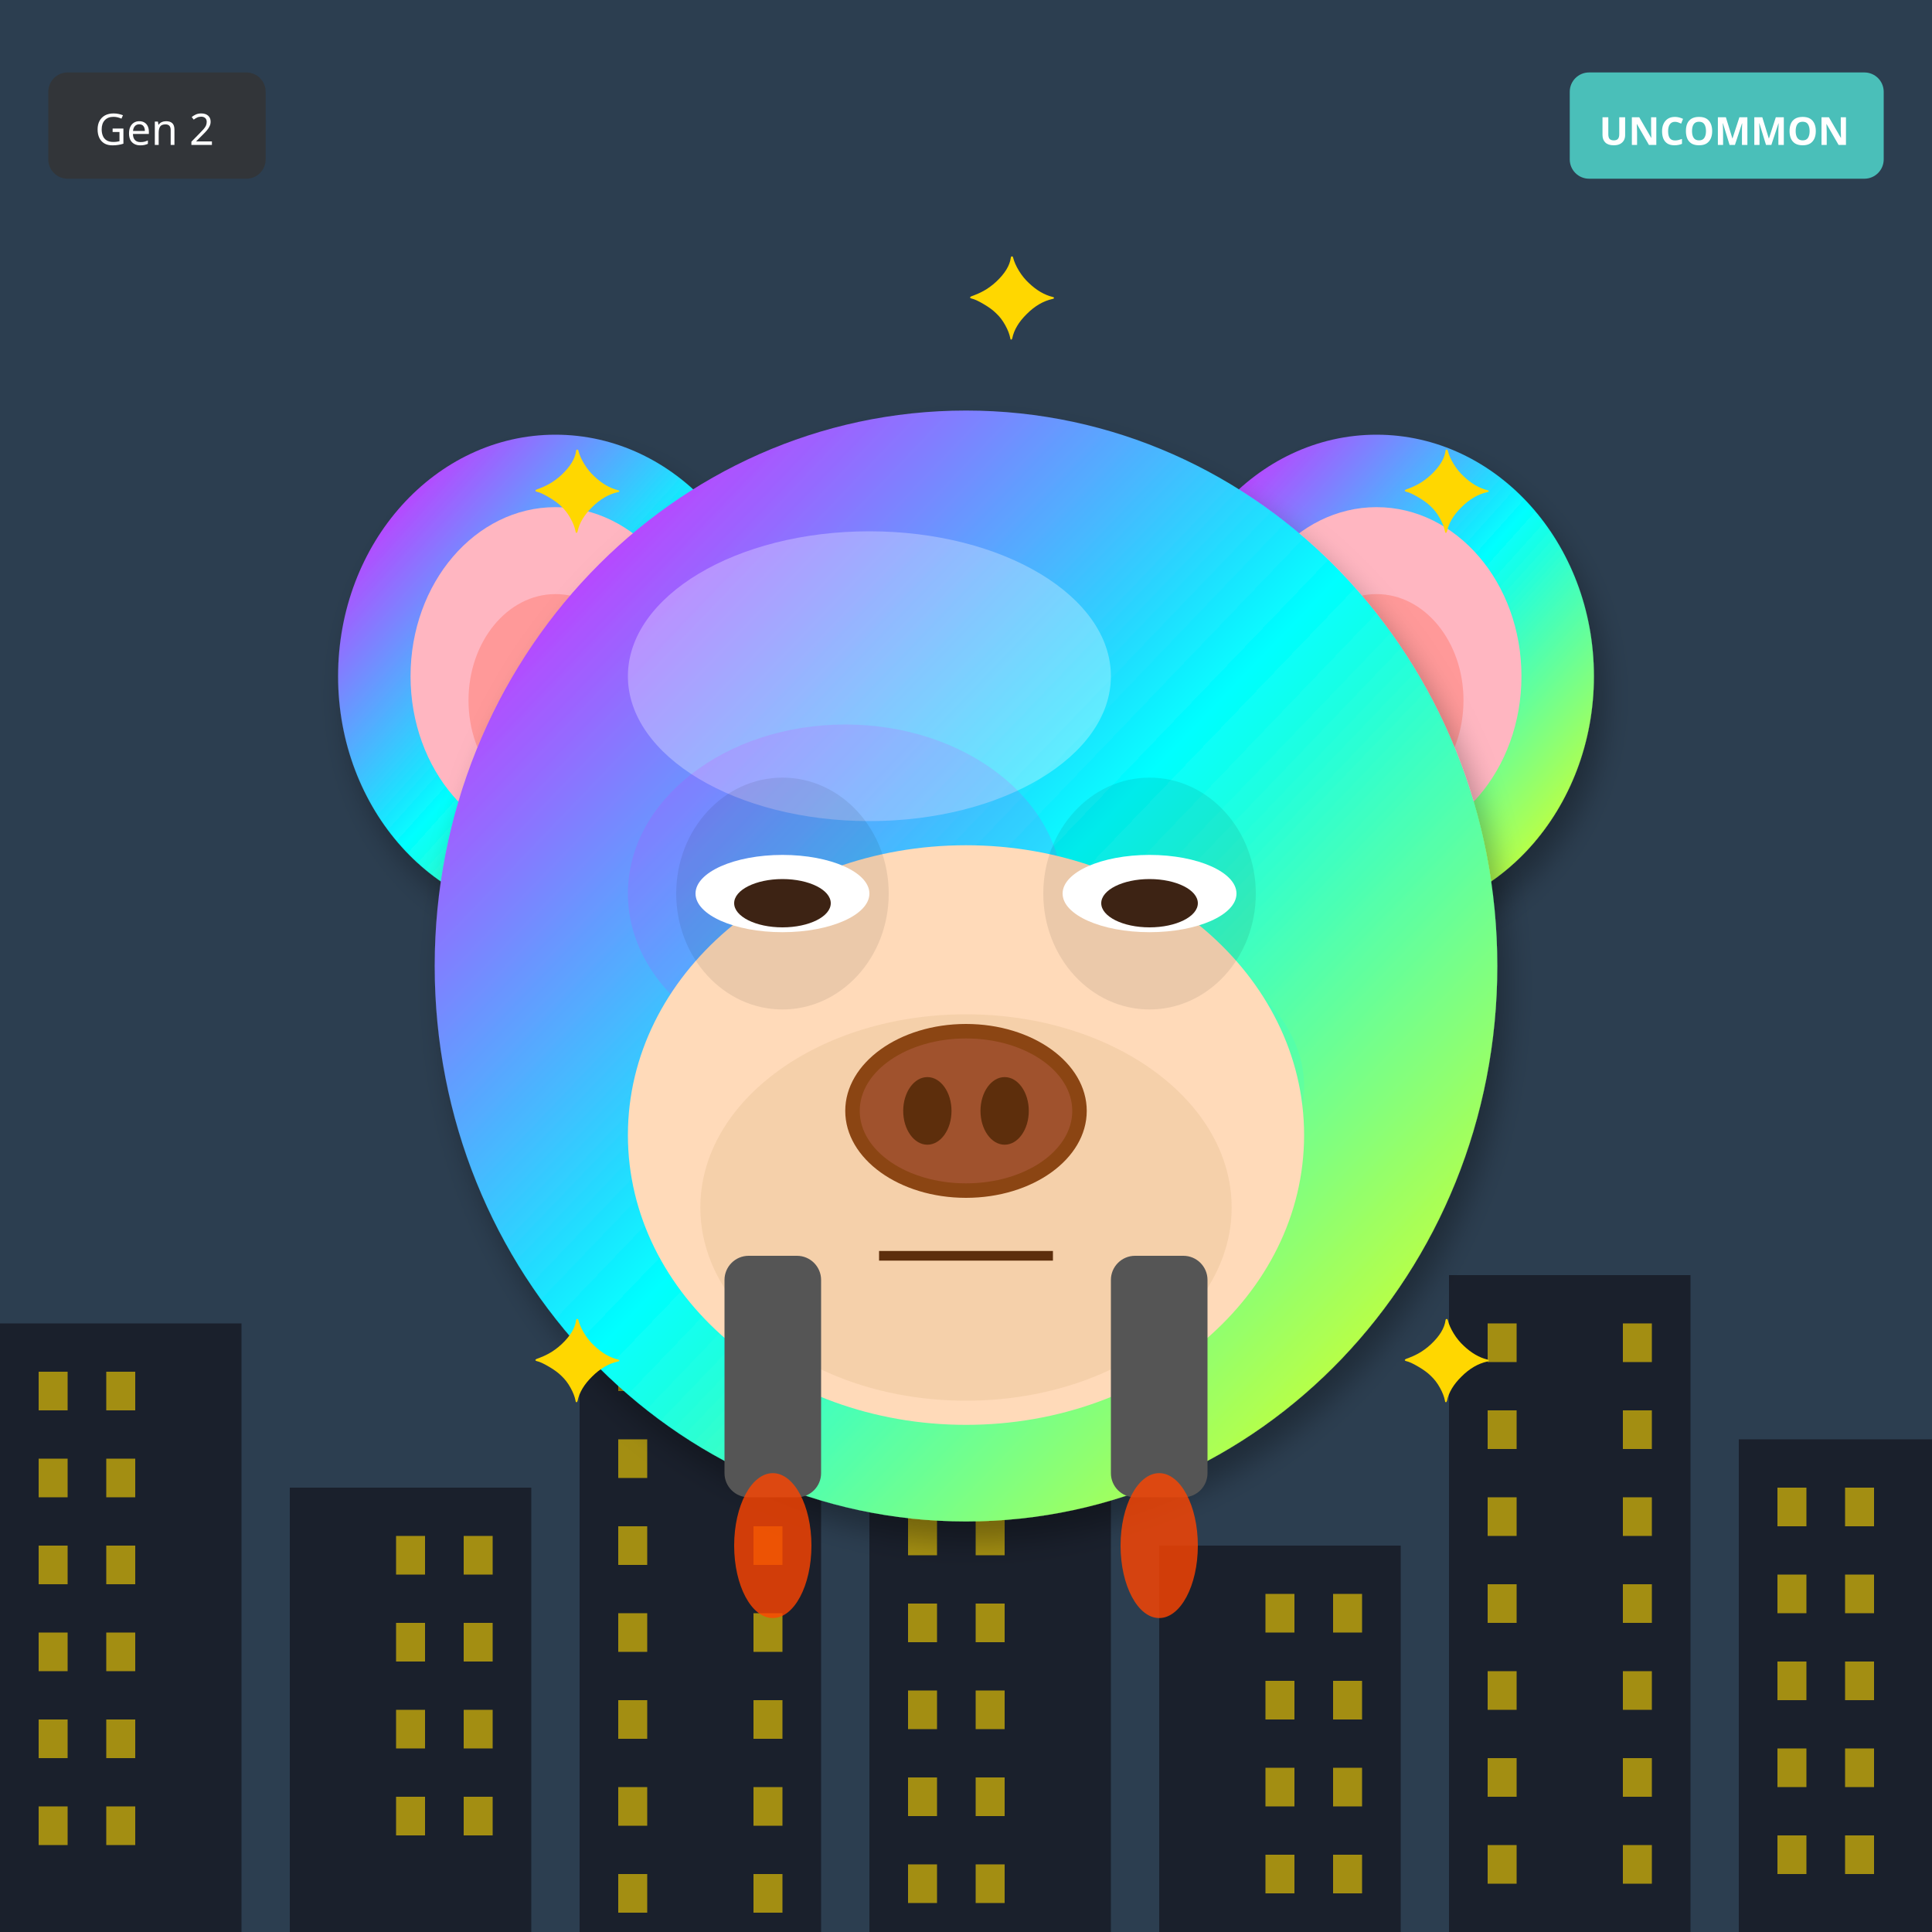
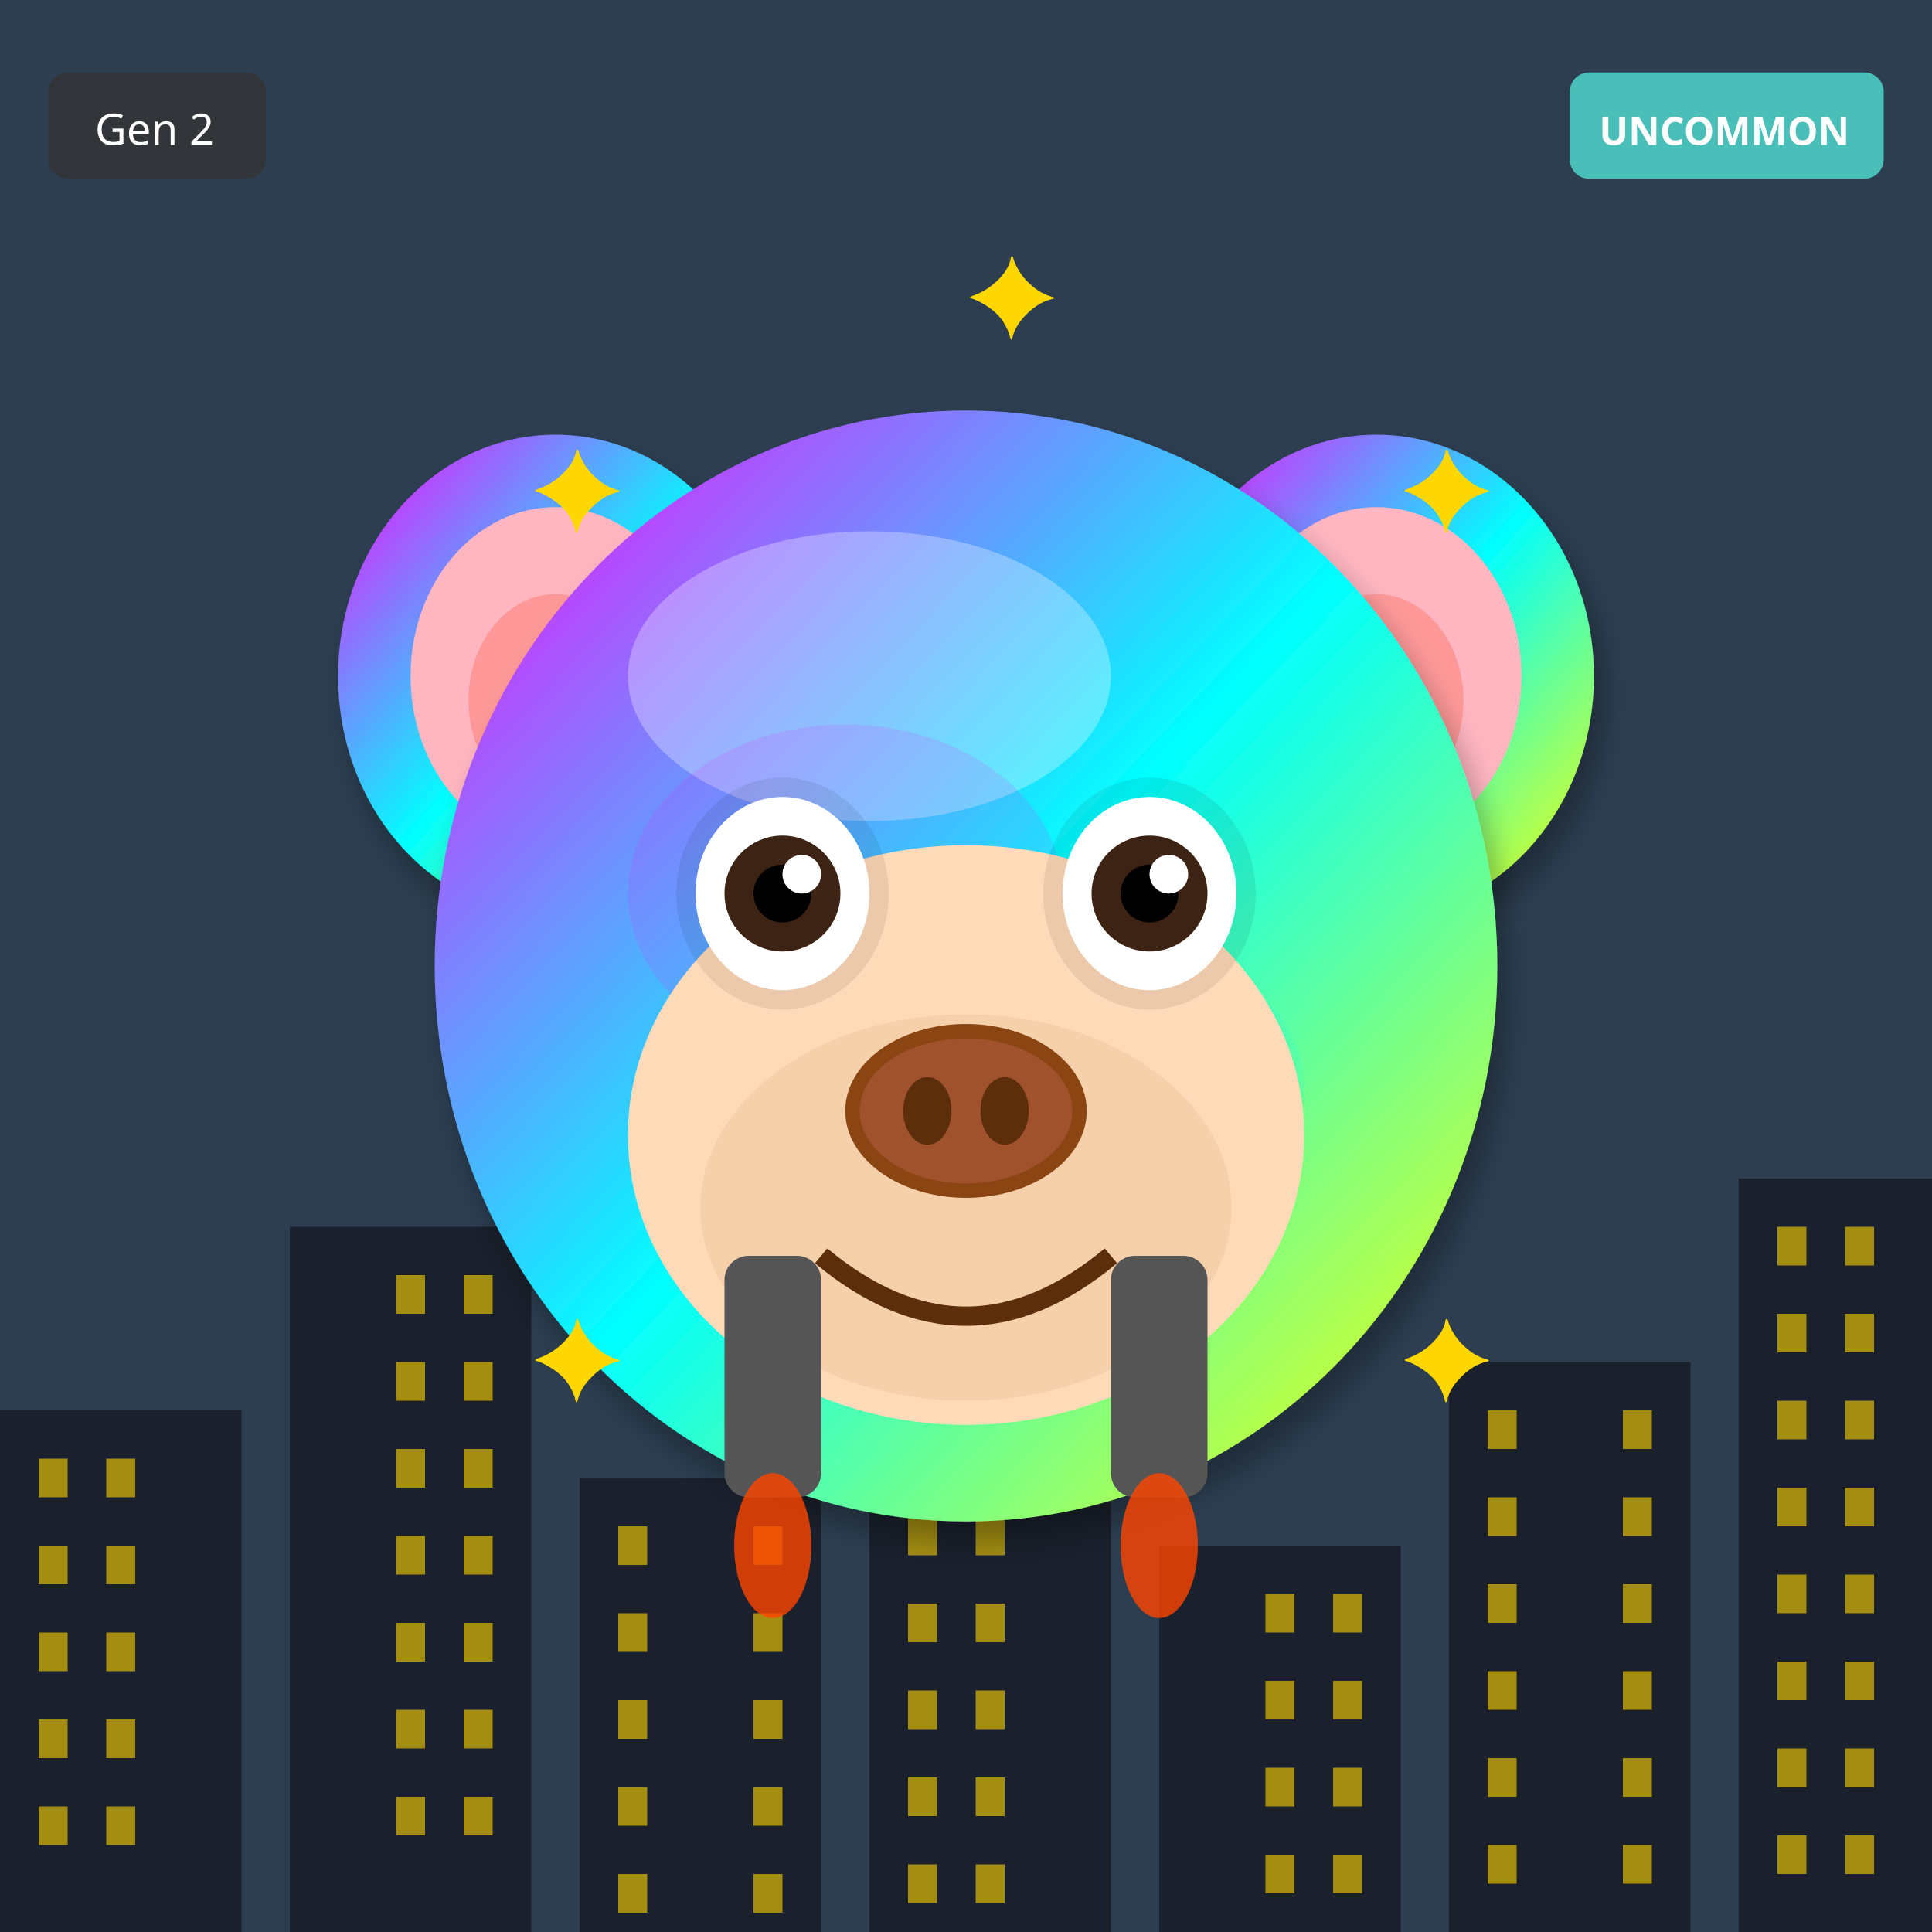
<svg xmlns="http://www.w3.org/2000/svg" width="400" height="400" viewBox="0 0 400 400">
  <defs>
    <filter id="shadow" x="-20%" y="-20%" width="140%" height="140%">
      <feDropShadow dx="2" dy="4" stdDeviation="3" flood-opacity="0.3" />
    </filter>
    <filter id="glow" x="-50%" y="-50%" width="200%" height="200%">
      <feGaussianBlur stdDeviation="8" result="blur" />
      <feMerge>
        <feMergeNode in="blur" />
        <feMergeNode in="SourceGraphic" />
      </feMerge>
    </filter>
    <linearGradient id="rainbow-body" x1="0%" y1="0%" x2="100%" y2="100%">
      <stop offset="0%" stop-color="#FF6B6B" />
      <stop offset="25%" stop-color="#FFE66D" />
      <stop offset="50%" stop-color="#4ECDC4" />
      <stop offset="75%" stop-color="#45B7D1" />
      <stop offset="100%" stop-color="#DDA0DD" />
    </linearGradient>
    <radialGradient id="galaxy-body" cx="30%" cy="30%">
      <stop offset="0%" stop-color="#E6E6FA" />
      <stop offset="50%" stop-color="#9370DB" />
      <stop offset="100%" stop-color="#1A0033" />
    </radialGradient>
    <linearGradient id="holo-body" x1="0%" y1="0%" x2="100%" y2="100%">
      <stop offset="0%" stop-color="#FF00FF" />
      <stop offset="50%" stop-color="#00FFFF" />
      <stop offset="100%" stop-color="#FFFF00" />
    </linearGradient>
    <linearGradient id="sky-gradient" x1="0%" y1="0%" x2="0%" y2="100%">
      <stop offset="0%" stop-color="#87CEEB" />
      <stop offset="100%" stop-color="#E0F4FF" />
    </linearGradient>
    <linearGradient id="grass-gradient" x1="0%" y1="0%" x2="0%" y2="100%">
      <stop offset="0%" stop-color="#90EE90" />
      <stop offset="100%" stop-color="#228B22" />
    </linearGradient>
    <linearGradient id="sunset-gradient" x1="0%" y1="0%" x2="0%" y2="100%">
      <stop offset="0%" stop-color="#FF6B6B" />
      <stop offset="50%" stop-color="#FFE66D" />
      <stop offset="100%" stop-color="#4ECDC4" />
    </linearGradient>
    <linearGradient id="aurora-gradient" x1="0%" y1="0%" x2="100%" y2="100%">
      <stop offset="0%" stop-color="#0D1B2A" />
      <stop offset="30%" stop-color="#00FF7F" />
      <stop offset="70%" stop-color="#FF00FF" />
      <stop offset="100%" stop-color="#0D1B2A" />
    </linearGradient>
    <radialGradient id="multiverse-gradient" cx="50%" cy="50%">
      <stop offset="0%" stop-color="#FFD700" />
      <stop offset="40%" stop-color="#FF00FF" />
      <stop offset="70%" stop-color="#00FFFF" />
      <stop offset="100%" stop-color="#000" />
    </radialGradient>
    <linearGradient id="rift-gradient" x1="0%" y1="0%" x2="100%" y2="100%">
      <stop offset="0%" stop-color="#000" />
      <stop offset="30%" stop-color="#9400D3" />
      <stop offset="50%" stop-color="#00FFFF" />
      <stop offset="70%" stop-color="#9400D3" />
      <stop offset="100%" stop-color="#000" />
    </linearGradient>
    <linearGradient id="heaven-gradient" x1="0%" y1="0%" x2="0%" y2="100%">
      <stop offset="0%" stop-color="#FFF" />
      <stop offset="50%" stop-color="#FFD700" stop-opacity="0.3" />
      <stop offset="100%" stop-color="#F0F8FF" />
    </linearGradient>
    <clipPath id="head-clip">
      <ellipse cx="200" cy="200" rx="110" ry="115" />
    </clipPath>
  </defs>
  <rect width="400" height="400" fill="#2C3E50" />
-   <rect x="0" y="274" width="50" height="126" fill="#1A202C" />
-   <rect x="8" y="284" width="6" height="8" fill="#FFD700" opacity="0.6" />
-   <rect x="22" y="284" width="6" height="8" fill="#FFD700" opacity="0.6" />
+   <rect x="0" y="292" width="50" height="108" fill="#1A202C" />
  <rect x="8" y="302" width="6" height="8" fill="#FFD700" opacity="0.6" />
  <rect x="22" y="302" width="6" height="8" fill="#FFD700" opacity="0.6" />
  <rect x="8" y="320" width="6" height="8" fill="#FFD700" opacity="0.6" />
  <rect x="22" y="320" width="6" height="8" fill="#FFD700" opacity="0.6" />
  <rect x="8" y="338" width="6" height="8" fill="#FFD700" opacity="0.6" />
  <rect x="22" y="338" width="6" height="8" fill="#FFD700" opacity="0.6" />
  <rect x="8" y="356" width="6" height="8" fill="#FFD700" opacity="0.6" />
  <rect x="22" y="356" width="6" height="8" fill="#FFD700" opacity="0.6" />
  <rect x="8" y="374" width="6" height="8" fill="#FFD700" opacity="0.6" />
  <rect x="22" y="374" width="6" height="8" fill="#FFD700" opacity="0.6" />
-   <rect x="60" y="308" width="50" height="92" fill="#1A202C" />
+   <rect x="60" y="254" width="50" height="146" fill="#1A202C" />
+   <rect x="82" y="264" width="6" height="8" fill="#FFD700" opacity="0.6" />
+   <rect x="96" y="264" width="6" height="8" fill="#FFD700" opacity="0.6" />
+   <rect x="82" y="282" width="6" height="8" fill="#FFD700" opacity="0.6" />
+   <rect x="96" y="282" width="6" height="8" fill="#FFD700" opacity="0.6" />
+   <rect x="82" y="300" width="6" height="8" fill="#FFD700" opacity="0.6" />
+   <rect x="96" y="300" width="6" height="8" fill="#FFD700" opacity="0.6" />
  <rect x="82" y="318" width="6" height="8" fill="#FFD700" opacity="0.6" />
  <rect x="96" y="318" width="6" height="8" fill="#FFD700" opacity="0.6" />
  <rect x="82" y="336" width="6" height="8" fill="#FFD700" opacity="0.6" />
  <rect x="96" y="336" width="6" height="8" fill="#FFD700" opacity="0.6" />
  <rect x="82" y="354" width="6" height="8" fill="#FFD700" opacity="0.6" />
  <rect x="96" y="354" width="6" height="8" fill="#FFD700" opacity="0.6" />
  <rect x="82" y="372" width="6" height="8" fill="#FFD700" opacity="0.6" />
  <rect x="96" y="372" width="6" height="8" fill="#FFD700" opacity="0.6" />
-   <rect x="120" y="252" width="50" height="148" fill="#1A202C" />
-   <rect x="128" y="262" width="6" height="8" fill="#FFD700" opacity="0.6" />
-   <rect x="156" y="262" width="6" height="8" fill="#FFD700" opacity="0.6" />
-   <rect x="128" y="280" width="6" height="8" fill="#FFD700" opacity="0.6" />
-   <rect x="156" y="280" width="6" height="8" fill="#FFD700" opacity="0.6" />
-   <rect x="128" y="298" width="6" height="8" fill="#FFD700" opacity="0.6" />
-   <rect x="156" y="298" width="6" height="8" fill="#FFD700" opacity="0.6" />
+   <rect x="120" y="306" width="50" height="94" fill="#1A202C" />
  <rect x="128" y="316" width="6" height="8" fill="#FFD700" opacity="0.6" />
  <rect x="156" y="316" width="6" height="8" fill="#FFD700" opacity="0.6" />
  <rect x="128" y="334" width="6" height="8" fill="#FFD700" opacity="0.6" />
  <rect x="156" y="334" width="6" height="8" fill="#FFD700" opacity="0.6" />
  <rect x="128" y="352" width="6" height="8" fill="#FFD700" opacity="0.6" />
  <rect x="156" y="352" width="6" height="8" fill="#FFD700" opacity="0.6" />
  <rect x="128" y="370" width="6" height="8" fill="#FFD700" opacity="0.6" />
  <rect x="156" y="370" width="6" height="8" fill="#FFD700" opacity="0.6" />
  <rect x="128" y="388" width="6" height="8" fill="#FFD700" opacity="0.6" />
  <rect x="156" y="388" width="6" height="8" fill="#FFD700" opacity="0.6" />
-   <rect x="180" y="286" width="50" height="114" fill="#1A202C" />
+   <rect x="180" y="268" width="50" height="132" fill="#1A202C" />
+   <rect x="188" y="278" width="6" height="8" fill="#FFD700" opacity="0.6" />
+   <rect x="202" y="278" width="6" height="8" fill="#FFD700" opacity="0.6" />
  <rect x="188" y="296" width="6" height="8" fill="#FFD700" opacity="0.6" />
  <rect x="202" y="296" width="6" height="8" fill="#FFD700" opacity="0.6" />
  <rect x="188" y="314" width="6" height="8" fill="#FFD700" opacity="0.6" />
  <rect x="202" y="314" width="6" height="8" fill="#FFD700" opacity="0.6" />
  <rect x="188" y="332" width="6" height="8" fill="#FFD700" opacity="0.6" />
  <rect x="202" y="332" width="6" height="8" fill="#FFD700" opacity="0.6" />
  <rect x="188" y="350" width="6" height="8" fill="#FFD700" opacity="0.6" />
  <rect x="202" y="350" width="6" height="8" fill="#FFD700" opacity="0.6" />
  <rect x="188" y="368" width="6" height="8" fill="#FFD700" opacity="0.6" />
  <rect x="202" y="368" width="6" height="8" fill="#FFD700" opacity="0.6" />
  <rect x="188" y="386" width="6" height="8" fill="#FFD700" opacity="0.6" />
  <rect x="202" y="386" width="6" height="8" fill="#FFD700" opacity="0.6" />
  <rect x="240" y="320" width="50" height="80" fill="#1A202C" />
  <rect x="262" y="330" width="6" height="8" fill="#FFD700" opacity="0.6" />
  <rect x="276" y="330" width="6" height="8" fill="#FFD700" opacity="0.6" />
  <rect x="262" y="348" width="6" height="8" fill="#FFD700" opacity="0.6" />
  <rect x="276" y="348" width="6" height="8" fill="#FFD700" opacity="0.6" />
  <rect x="262" y="366" width="6" height="8" fill="#FFD700" opacity="0.6" />
  <rect x="276" y="366" width="6" height="8" fill="#FFD700" opacity="0.6" />
  <rect x="262" y="384" width="6" height="8" fill="#FFD700" opacity="0.6" />
  <rect x="276" y="384" width="6" height="8" fill="#FFD700" opacity="0.6" />
-   <rect x="300" y="264" width="50" height="136" fill="#1A202C" />
-   <rect x="308" y="274" width="6" height="8" fill="#FFD700" opacity="0.6" />
-   <rect x="336" y="274" width="6" height="8" fill="#FFD700" opacity="0.6" />
+   <rect x="300" y="282" width="50" height="118" fill="#1A202C" />
  <rect x="308" y="292" width="6" height="8" fill="#FFD700" opacity="0.6" />
  <rect x="336" y="292" width="6" height="8" fill="#FFD700" opacity="0.6" />
  <rect x="308" y="310" width="6" height="8" fill="#FFD700" opacity="0.6" />
  <rect x="336" y="310" width="6" height="8" fill="#FFD700" opacity="0.6" />
  <rect x="308" y="328" width="6" height="8" fill="#FFD700" opacity="0.6" />
  <rect x="336" y="328" width="6" height="8" fill="#FFD700" opacity="0.6" />
  <rect x="308" y="346" width="6" height="8" fill="#FFD700" opacity="0.6" />
  <rect x="336" y="346" width="6" height="8" fill="#FFD700" opacity="0.6" />
  <rect x="308" y="364" width="6" height="8" fill="#FFD700" opacity="0.6" />
  <rect x="336" y="364" width="6" height="8" fill="#FFD700" opacity="0.6" />
  <rect x="308" y="382" width="6" height="8" fill="#FFD700" opacity="0.6" />
  <rect x="336" y="382" width="6" height="8" fill="#FFD700" opacity="0.6" />
-   <rect x="360" y="298" width="50" height="102" fill="#1A202C" />
+   <rect x="360" y="244" width="50" height="156" fill="#1A202C" />
+   <rect x="368" y="254" width="6" height="8" fill="#FFD700" opacity="0.6" />
+   <rect x="382" y="254" width="6" height="8" fill="#FFD700" opacity="0.6" />
+   <rect x="368" y="272" width="6" height="8" fill="#FFD700" opacity="0.6" />
+   <rect x="382" y="272" width="6" height="8" fill="#FFD700" opacity="0.6" />
+   <rect x="368" y="290" width="6" height="8" fill="#FFD700" opacity="0.6" />
+   <rect x="382" y="290" width="6" height="8" fill="#FFD700" opacity="0.6" />
  <rect x="368" y="308" width="6" height="8" fill="#FFD700" opacity="0.6" />
  <rect x="382" y="308" width="6" height="8" fill="#FFD700" opacity="0.6" />
  <rect x="368" y="326" width="6" height="8" fill="#FFD700" opacity="0.6" />
  <rect x="382" y="326" width="6" height="8" fill="#FFD700" opacity="0.6" />
  <rect x="368" y="344" width="6" height="8" fill="#FFD700" opacity="0.6" />
  <rect x="382" y="344" width="6" height="8" fill="#FFD700" opacity="0.6" />
  <rect x="368" y="362" width="6" height="8" fill="#FFD700" opacity="0.6" />
  <rect x="382" y="362" width="6" height="8" fill="#FFD700" opacity="0.6" />
  <rect x="368" y="380" width="6" height="8" fill="#FFD700" opacity="0.6" />
  <rect x="382" y="380" width="6" height="8" fill="#FFD700" opacity="0.6" />
  <ellipse cx="115" cy="140" rx="45" ry="50" fill="url(#holo-body)" filter="url(#shadow)" />
  <ellipse cx="115" cy="140" rx="30" ry="35" fill="#FFB6C1" />
  <ellipse cx="115" cy="145" rx="18" ry="22" fill="#FF9999" />
  <ellipse cx="285" cy="140" rx="45" ry="50" fill="url(#holo-body)" filter="url(#shadow)" />
  <ellipse cx="285" cy="140" rx="30" ry="35" fill="#FFB6C1" />
  <ellipse cx="285" cy="145" rx="18" ry="22" fill="#FF9999" />
  <ellipse cx="200" cy="200" rx="110" ry="115" fill="url(#holo-body)" filter="url(#shadow)" />
  <ellipse cx="180" cy="140" rx="50" ry="30" fill="#FFFFFF" opacity="0.3" />
  <g clip-path="url(#head-clip)">
    <ellipse cx="175" cy="185" rx="45" ry="35" fill="#FF00FF" opacity="0.12" />
    <ellipse cx="230" cy="225" rx="40" ry="30" fill="#00FFFF" opacity="0.12" />
  </g>
  <ellipse cx="200" cy="235" rx="70" ry="60" fill="#FFDAB9" />
  <ellipse cx="200" cy="250" rx="55" ry="40" fill="#DEB887" opacity="0.3" />
  <ellipse cx="162" cy="185" rx="22" ry="24" fill="#000" opacity="0.08" />
  <ellipse cx="238" cy="185" rx="22" ry="24" fill="#000" opacity="0.08" />
-   <ellipse cx="162" cy="185" rx="18" ry="8" fill="white" />
-   <ellipse cx="162" cy="187" rx="10" ry="5" fill="#3D2314" />
-   <ellipse cx="238" cy="185" rx="18" ry="8" fill="white" />
-   <ellipse cx="238" cy="187" rx="10" ry="5" fill="#3D2314" />
+   <ellipse cx="162" cy="185" rx="18" ry="20" fill="white" />
+   <circle cx="162" cy="185" r="12" fill="#3D2314" />
+   <circle cx="162" cy="185" r="6" fill="#000" />
+   <circle cx="166" cy="181" r="4" fill="white" />
+   <ellipse cx="238" cy="185" rx="18" ry="20" fill="white" />
+   <circle cx="238" cy="185" r="12" fill="#3D2314" />
+   <circle cx="238" cy="185" r="6" fill="#000" />
+   <circle cx="242" cy="181" r="4" fill="white" />
  <g>
    <ellipse cx="200" cy="230" rx="25" ry="18" fill="#8B4513" />
    <ellipse cx="200" cy="230" rx="22" ry="15" fill="#A0522D" />
    <ellipse cx="192" cy="230" rx="5" ry="7" fill="#5D2E0C" />
    <ellipse cx="208" cy="230" rx="5" ry="7" fill="#5D2E0C" />
  </g>
-   <line x1="182" y1="260" x2="218" y2="260" stroke="#5D2E0C" stroke-width="2" />
+   <path d="M170 260 Q200 285 230 260" stroke="#5D2E0C" stroke-width="4" fill="none" />
  <rect x="150" y="260" width="20" height="50" rx="5" fill="#555" />
  <rect x="230" y="260" width="20" height="50" rx="5" fill="#555" />
  <ellipse cx="160" cy="320" rx="8" ry="15" fill="#FF4500" opacity="0.8" />
  <ellipse cx="240" cy="320" rx="8" ry="15" fill="#FF4500" opacity="0.8" />
  <text x="110" y="110" font-size="24" fill="#FFD700">✦</text>
  <text x="290" y="110" font-size="24" fill="#FFD700">✦</text>
  <text x="110" y="290" font-size="24" fill="#FFD700">✦</text>
  <text x="290" y="290" font-size="24" fill="#FFD700">✦</text>
  <text x="200" y="70" font-size="24" fill="#FFD700">✦</text>
  <g transform="translate(325, 15)">
    <rect width="65" height="22" rx="4" fill="#4ECDC4" opacity="0.9" />
    <text x="32" y="15" font-size="8" fill="#FFF" text-anchor="middle" font-family="sans-serif" font-weight="bold">UNCOMMON</text>
  </g>
  <g transform="translate(10, 15)">
    <rect width="45" height="22" rx="4" fill="#333" opacity="0.8" />
    <text x="22" y="15" font-size="9" fill="#FFF" text-anchor="middle" font-family="sans-serif">Gen 2</text>
  </g>
</svg>
